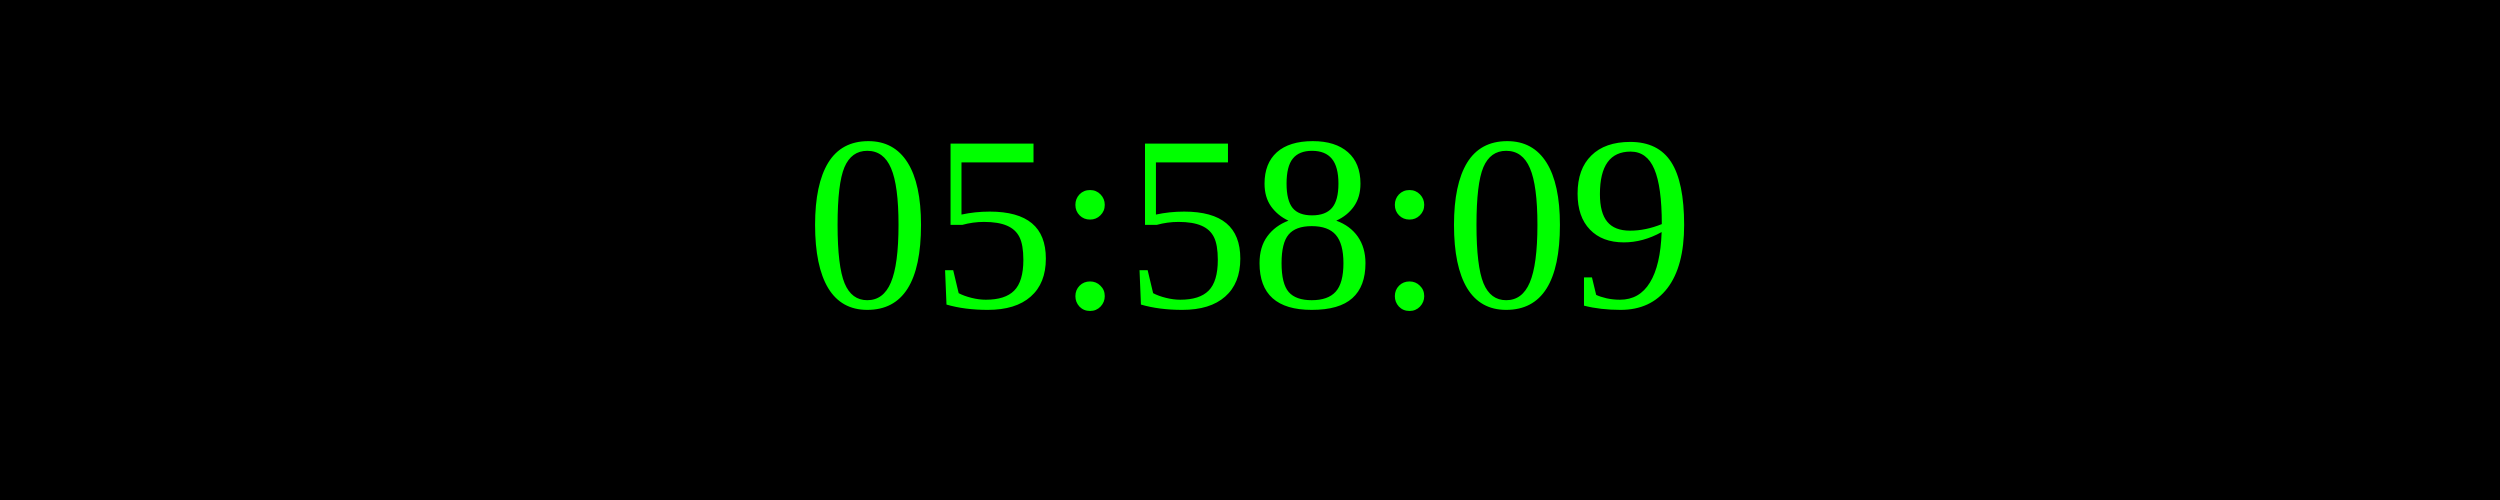
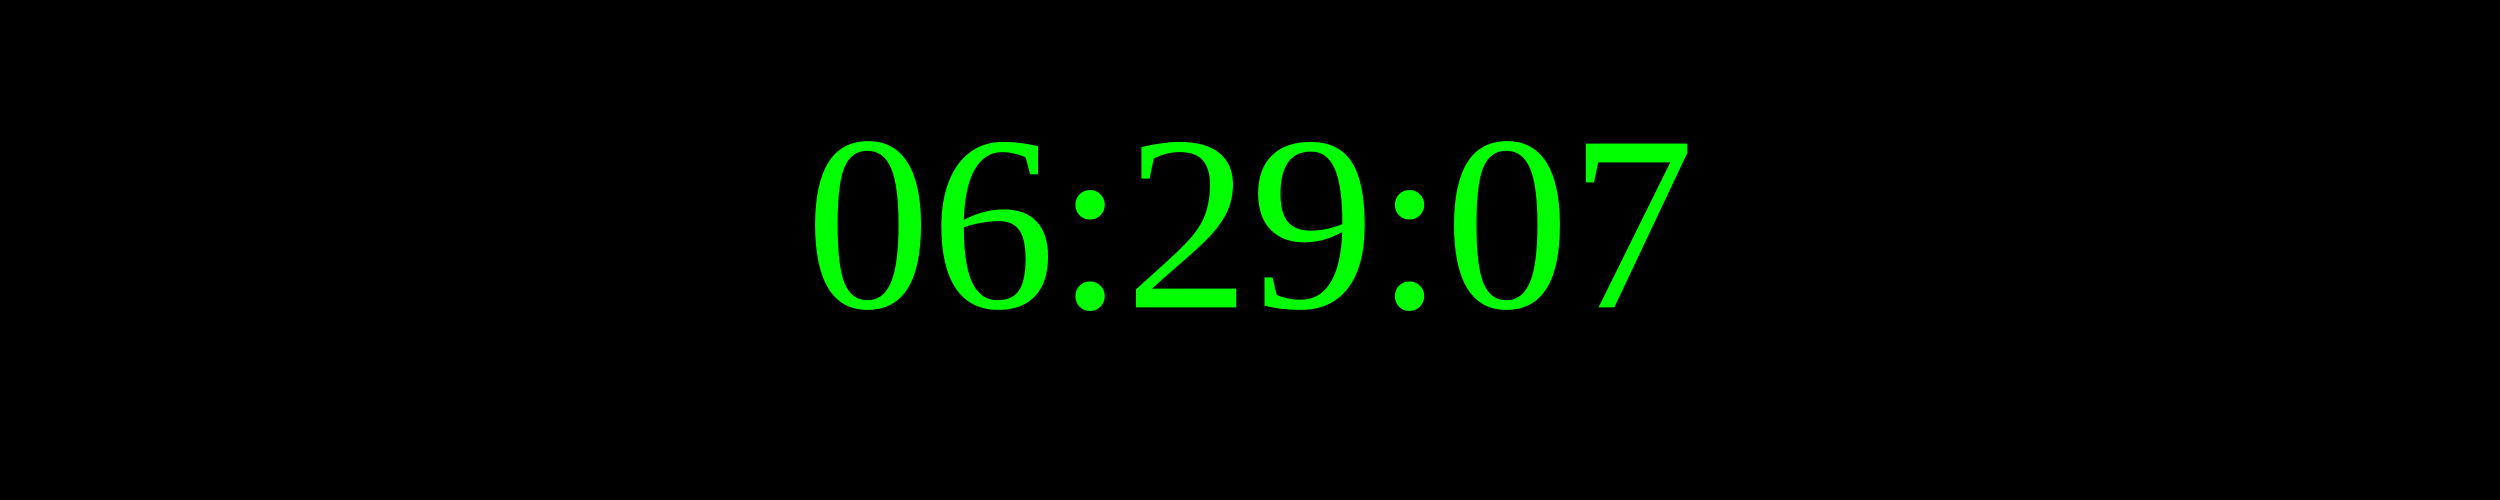
<svg xmlns="http://www.w3.org/2000/svg" width="250" height="50">
  <rect width="100%" height="100%" fill="black" />
  <text x="50%" y="50%" font-size="25" fill="lime" text-anchor="middle" dominant-baseline="middle">
- 05:58:09
+ 06:29:07
</text>
</svg>
